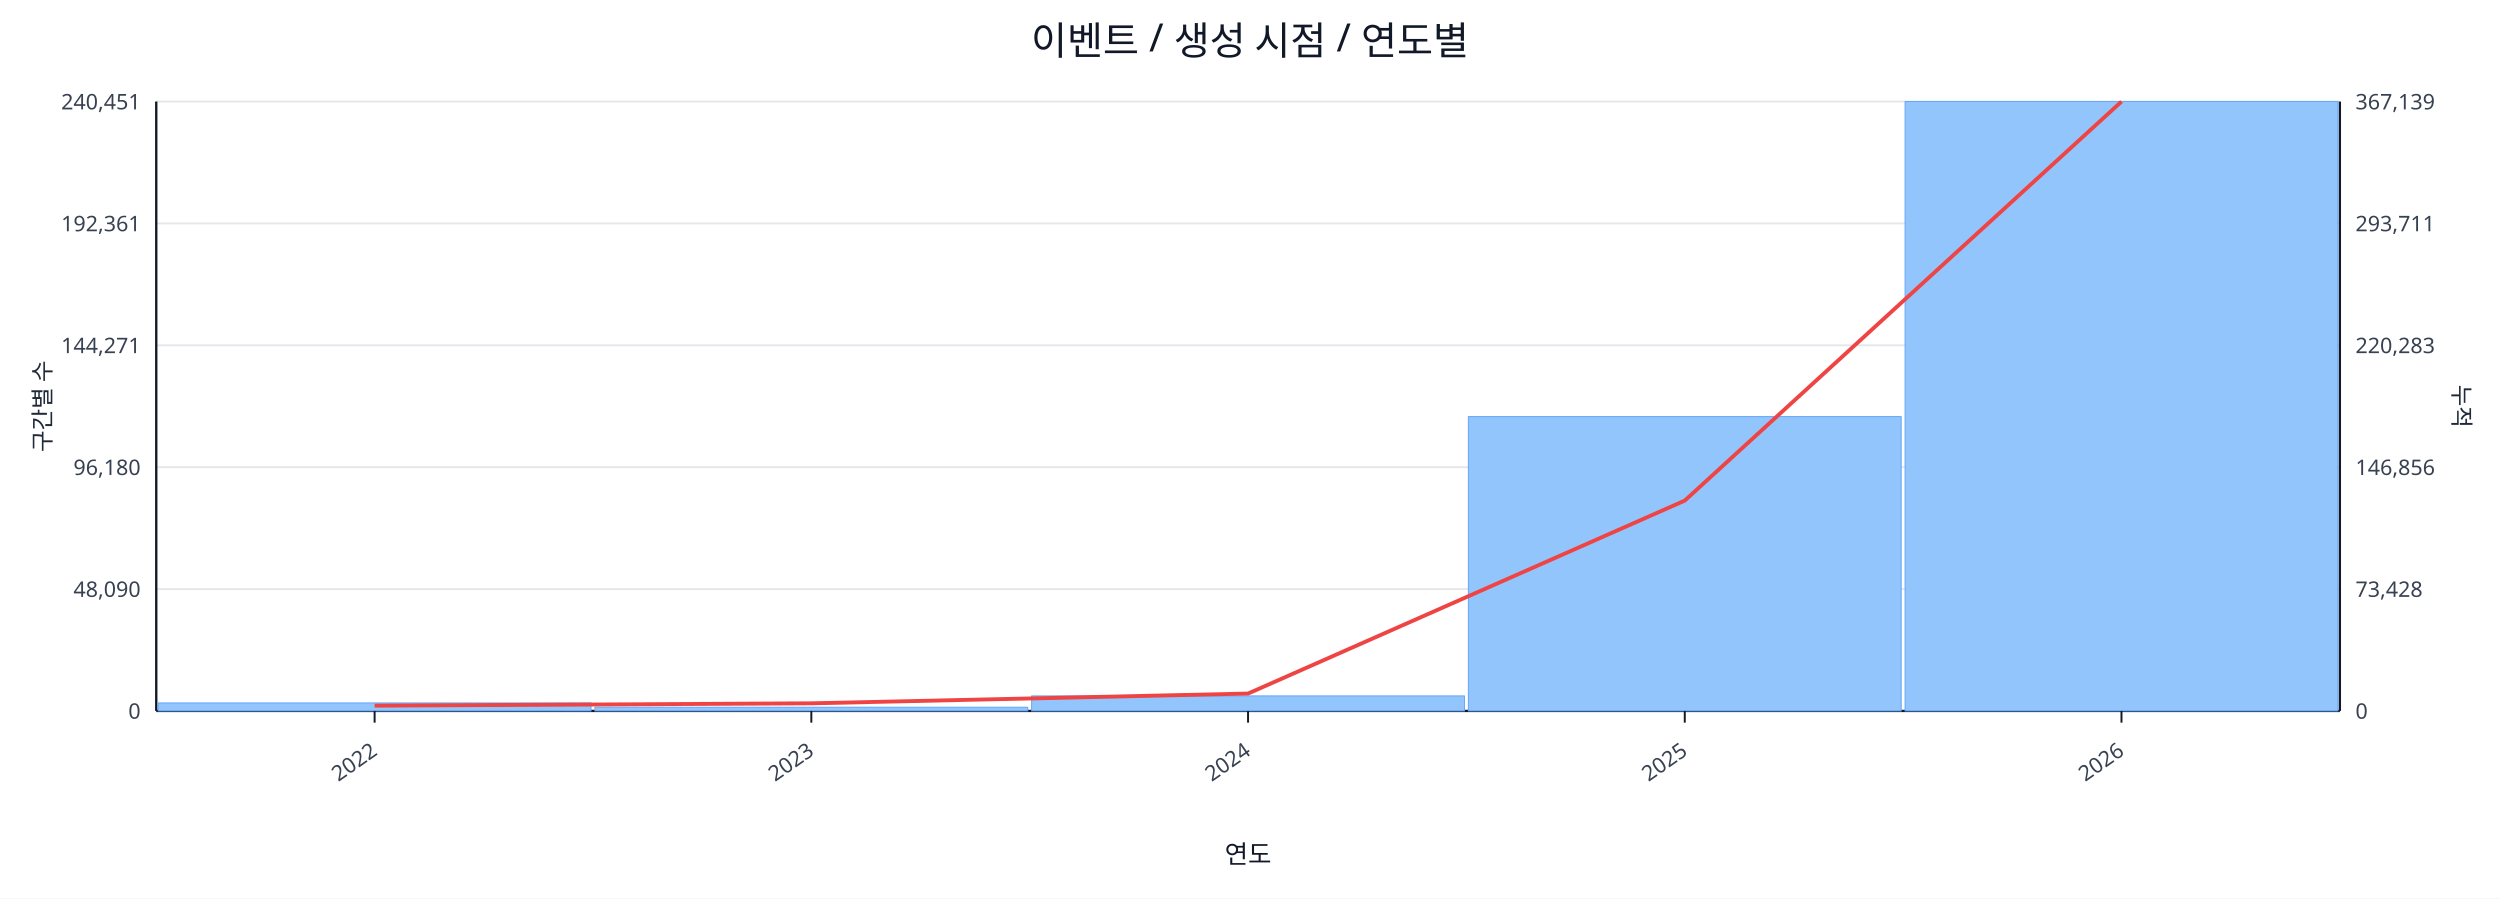
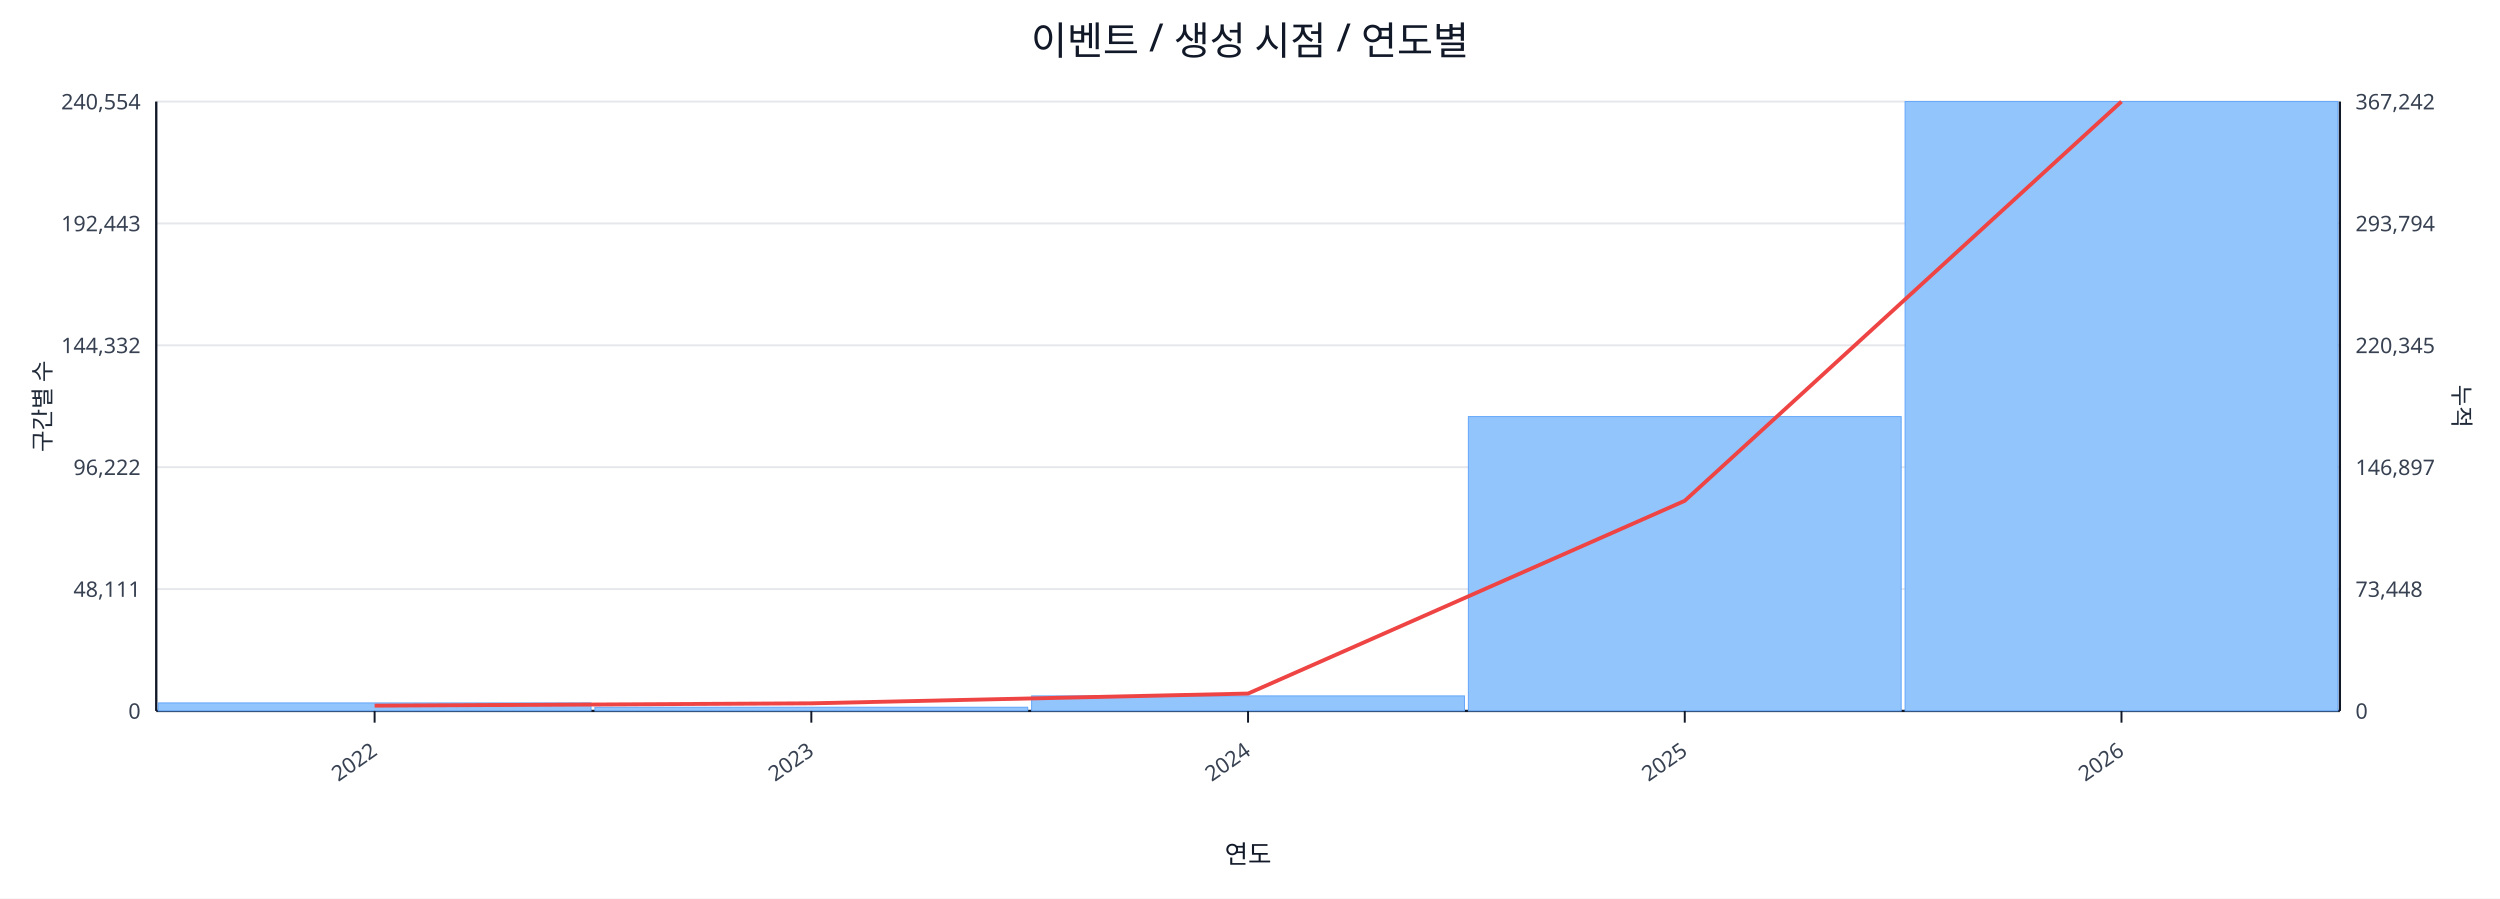
<svg xmlns="http://www.w3.org/2000/svg" width="1280" height="460" viewBox="0 0 1280 460">
  <rect x="0" y="0" width="100%" height="100%" fill="#ffffff" />
  <text x="640.0" y="28" font-size="20" text-anchor="middle" font-family="sans-serif" fill="#111827">이벤트 / 생성 시점 / 연도별</text>
  <line x1="80.0" y1="52.0" x2="1198.0" y2="52.0" stroke="#e5e7eb" stroke-width="1" />
-   <text x="72.0" y="56.0" font-size="11" text-anchor="end" font-family="sans-serif" fill="#374151">240,451</text>
-   <text x="1206.0" y="56.0" font-size="11" text-anchor="start" font-family="sans-serif" fill="#374151">367,139</text>
+   <text x="72.0" y="56.0" font-size="11" text-anchor="end" font-family="sans-serif" fill="#374151">240,554</text>
+   <text x="1206.0" y="56.0" font-size="11" text-anchor="start" font-family="sans-serif" fill="#374151">367,242</text>
  <line x1="80.0" y1="114.4" x2="1198.0" y2="114.4" stroke="#e5e7eb" stroke-width="1" />
-   <text x="72.0" y="118.4" font-size="11" text-anchor="end" font-family="sans-serif" fill="#374151">192,361</text>
-   <text x="1206.0" y="118.4" font-size="11" text-anchor="start" font-family="sans-serif" fill="#374151">293,711</text>
+   <text x="72.0" y="118.4" font-size="11" text-anchor="end" font-family="sans-serif" fill="#374151">192,443</text>
+   <text x="1206.0" y="118.4" font-size="11" text-anchor="start" font-family="sans-serif" fill="#374151">293,794</text>
  <line x1="80.0" y1="176.8" x2="1198.0" y2="176.8" stroke="#e5e7eb" stroke-width="1" />
-   <text x="72.0" y="180.8" font-size="11" text-anchor="end" font-family="sans-serif" fill="#374151">144,271</text>
-   <text x="1206.0" y="180.8" font-size="11" text-anchor="start" font-family="sans-serif" fill="#374151">220,283</text>
+   <text x="72.0" y="180.8" font-size="11" text-anchor="end" font-family="sans-serif" fill="#374151">144,332</text>
+   <text x="1206.0" y="180.8" font-size="11" text-anchor="start" font-family="sans-serif" fill="#374151">220,345</text>
  <line x1="80.0" y1="239.2" x2="1198.0" y2="239.2" stroke="#e5e7eb" stroke-width="1" />
-   <text x="72.0" y="243.2" font-size="11" text-anchor="end" font-family="sans-serif" fill="#374151">96,180</text>
-   <text x="1206.0" y="243.2" font-size="11" text-anchor="start" font-family="sans-serif" fill="#374151">146,856</text>
+   <text x="72.0" y="243.2" font-size="11" text-anchor="end" font-family="sans-serif" fill="#374151">96,222</text>
+   <text x="1206.0" y="243.2" font-size="11" text-anchor="start" font-family="sans-serif" fill="#374151">146,897</text>
  <line x1="80.0" y1="301.6" x2="1198.0" y2="301.6" stroke="#e5e7eb" stroke-width="1" />
-   <text x="72.0" y="305.6" font-size="11" text-anchor="end" font-family="sans-serif" fill="#374151">48,090</text>
-   <text x="1206.0" y="305.6" font-size="11" text-anchor="start" font-family="sans-serif" fill="#374151">73,428</text>
+   <text x="72.0" y="305.6" font-size="11" text-anchor="end" font-family="sans-serif" fill="#374151">48,111</text>
+   <text x="1206.0" y="305.6" font-size="11" text-anchor="start" font-family="sans-serif" fill="#374151">73,448</text>
  <line x1="80.0" y1="364.0" x2="1198.0" y2="364.0" stroke="#e5e7eb" stroke-width="1" />
  <text x="72.0" y="368.0" font-size="11" text-anchor="end" font-family="sans-serif" fill="#374151">0</text>
  <text x="1206.0" y="368.0" font-size="11" text-anchor="start" font-family="sans-serif" fill="#374151">0</text>
  <line x1="80.0" y1="364.0" x2="1198.0" y2="364.0" stroke="#111827" stroke-width="1.2" />
  <line x1="80.0" y1="52.0" x2="80.0" y2="364.0" stroke="#111827" stroke-width="1.2" />
  <line x1="1198.0" y1="52.0" x2="1198.0" y2="364.0" stroke="#111827" stroke-width="1.2" />
  <rect x="81.0" y="359.9" width="221.6" height="4.1" fill="#93c5fd" stroke="#60a5fa" stroke-width="0.5" />
  <rect x="304.6" y="362.1" width="221.6" height="1.9" fill="#93c5fd" stroke="#60a5fa" stroke-width="0.5" />
  <rect x="528.2" y="356.3" width="221.6" height="7.7" fill="#93c5fd" stroke="#60a5fa" stroke-width="0.5" />
  <rect x="751.8" y="213.3" width="221.6" height="150.7" fill="#93c5fd" stroke="#60a5fa" stroke-width="0.5" />
  <rect x="975.4" y="52.0" width="221.6" height="312.0" fill="#93c5fd" stroke="#60a5fa" stroke-width="0.5" />
-   <polyline fill="none" stroke="#ef4444" stroke-width="2" points="191.8,361.3 415.4,360.1 639.0,355.1 862.6,256.3 1086.2,52.0" />
+   <polyline fill="none" stroke="#ef4444" stroke-width="2" points="191.8,361.3 415.4,360.1 639.0,355.1 862.6,256.4 1086.2,52.0" />
  <line x1="191.8" y1="364.0" x2="191.8" y2="370.0" stroke="#111827" stroke-width="1" />
  <text x="193.8" y="386.0" font-size="11" text-anchor="end" transform="rotate(-35 193.8 386.0)" font-family="sans-serif" fill="#374151">2022</text>
  <line x1="415.4" y1="364.0" x2="415.4" y2="370.0" stroke="#111827" stroke-width="1" />
  <text x="417.4" y="386.0" font-size="11" text-anchor="end" transform="rotate(-35 417.4 386.0)" font-family="sans-serif" fill="#374151">2023</text>
  <line x1="639.0" y1="364.0" x2="639.0" y2="370.0" stroke="#111827" stroke-width="1" />
  <text x="641.0" y="386.0" font-size="11" text-anchor="end" transform="rotate(-35 641.0 386.0)" font-family="sans-serif" fill="#374151">2024</text>
  <line x1="862.6" y1="364.0" x2="862.6" y2="370.0" stroke="#111827" stroke-width="1" />
  <text x="864.6" y="386.0" font-size="11" text-anchor="end" transform="rotate(-35 864.6 386.0)" font-family="sans-serif" fill="#374151">2025</text>
  <line x1="1086.2" y1="364.0" x2="1086.2" y2="370.0" stroke="#111827" stroke-width="1" />
  <text x="1088.2" y="386.0" font-size="11" text-anchor="end" transform="rotate(-35 1088.2 386.0)" font-family="sans-serif" fill="#374151">2026</text>
  <text x="26" y="208.0" font-size="12" transform="rotate(-90 26 208.0)" text-anchor="middle" font-family="sans-serif" fill="#1f2937">구간별 수</text>
  <text x="1256.0" y="208.0" font-size="12" transform="rotate(90 1256.0 208.0)" text-anchor="middle" font-family="sans-serif" fill="#1f2937">누적</text>
  <text x="639.0" y="442.0" font-size="13" text-anchor="middle" font-family="sans-serif" fill="#111827">연도</text>
</svg>
